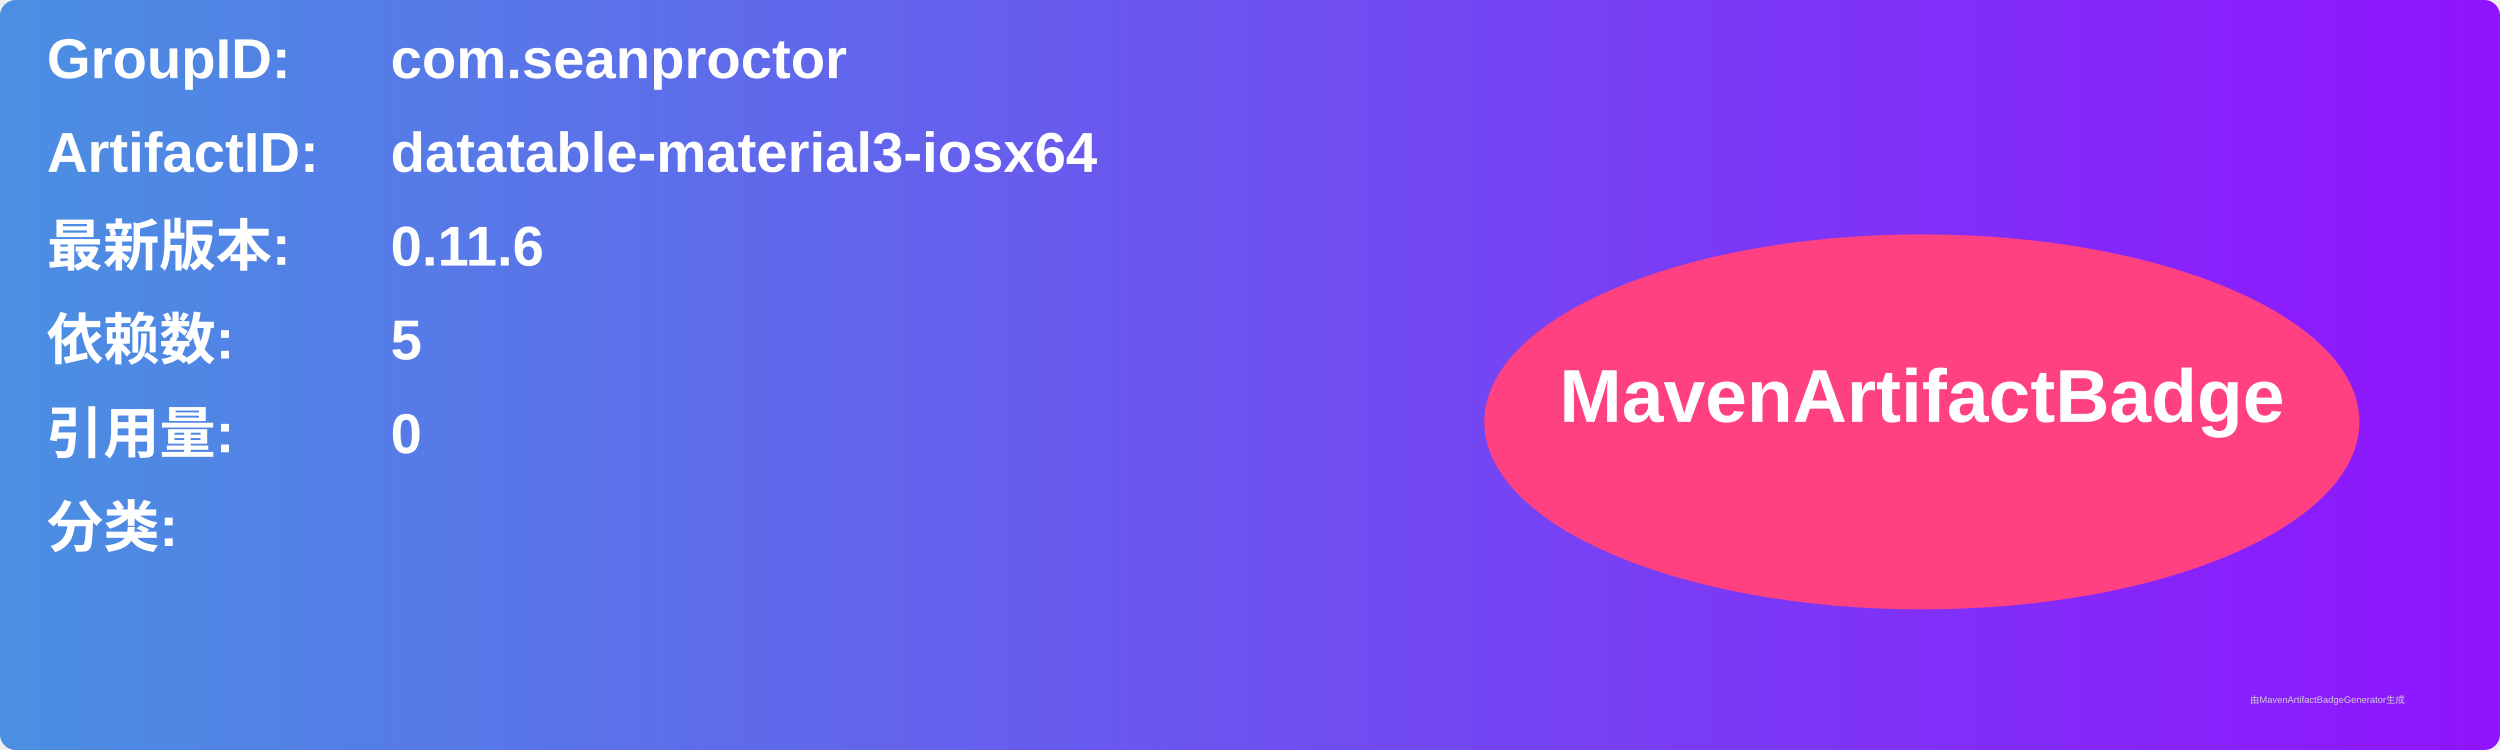
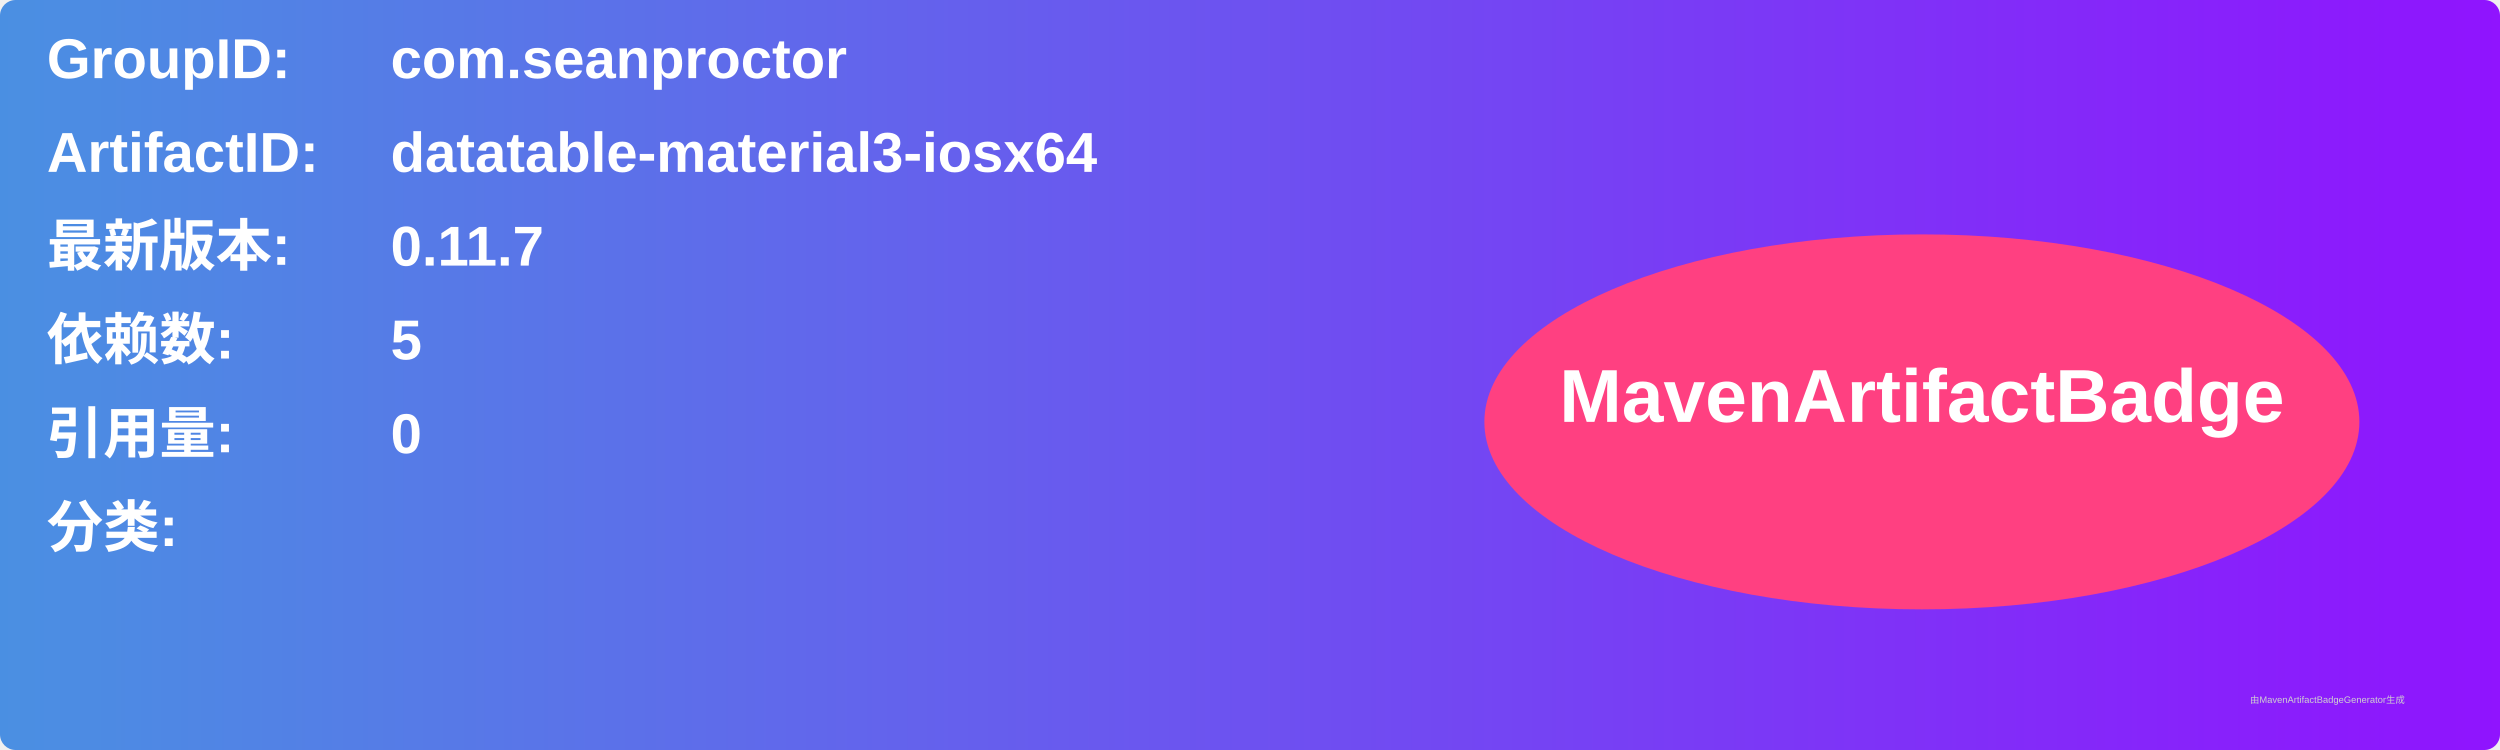
<svg xmlns="http://www.w3.org/2000/svg" width="800" height="240" viewBox="0 0 800 240">
  <linearGradient id="grad" x1="0%" y1="0%" x2="100%" y2="0%">
    <stop offset="0%" stop-color="#4a90e2" />
    <stop offset="100%" stop-color="#9013fe" />
  </linearGradient>
  <rect width="100%" height="100%" rx="5" ry="5" fill="url(#grad)" />
  <g transform="translate(15, 15)">
    <text x="0" y="10" font-family="Arial" font-size="18" fill="white" font-weight="bold" width="260">GroupID:</text>
    <text x="110" y="10" font-family="Arial" font-size="18" fill="white" font-weight="bold" width="460">com.seanproctor</text>
    <text x="0" y="40" font-family="Arial" font-size="18" fill="white" font-weight="bold" width="260">ArtifactID:</text>
    <text x="110" y="40" font-family="Arial" font-size="18" fill="white" font-weight="bold" width="460">datatable-material3-iosx64</text>
    <text x="0" y="70" font-family="Arial" font-size="18" fill="white" font-weight="bold">最新版本:</text>
    <text x="110" y="70" font-family="Arial" font-size="18" fill="white" font-weight="bold">
-       <tspan font-weight="bold">0.11.6</tspan>
+       <tspan font-weight="bold">0.11.7</tspan>
    </text>
    <text x="0" y="100" font-family="Arial" font-size="18" fill="white" font-weight="bold">依赖数: </text>
    <text x="110" y="100" font-family="Arial" font-size="18" fill="white">
      <tspan font-weight="bold">5</tspan>
    </text>
    <text x="0" y="130" font-family="Arial" font-size="18" fill="white" font-weight="bold">引用量: </text>
    <text x="110" y="130" font-family="Arial" font-size="18" fill="white">
      <tspan font-weight="bold">0</tspan>
    </text>
    <text x="0" y="160" font-family="Arial" font-size="18" fill="white" font-weight="bold">分类:</text>
    <text x="10" y="190" font-family="Arial" font-size="10" fill="white">
      <tspan font-weight="bold" />
    </text>
    <ellipse cx="600" cy="120" rx="140" ry="60" fill="#ff4081" />
    <text x="600" y="120" text-anchor="middle" font-family="Arial" font-size="24" fill="white" font-weight="bold">MavenArtifactBadge</text>
  </g>
  <text x="720" y="225" font-family="Arial" font-size="3" fill="#d0d0d0">由MavenArtifactBadgeGenerator生成</text>
</svg>
